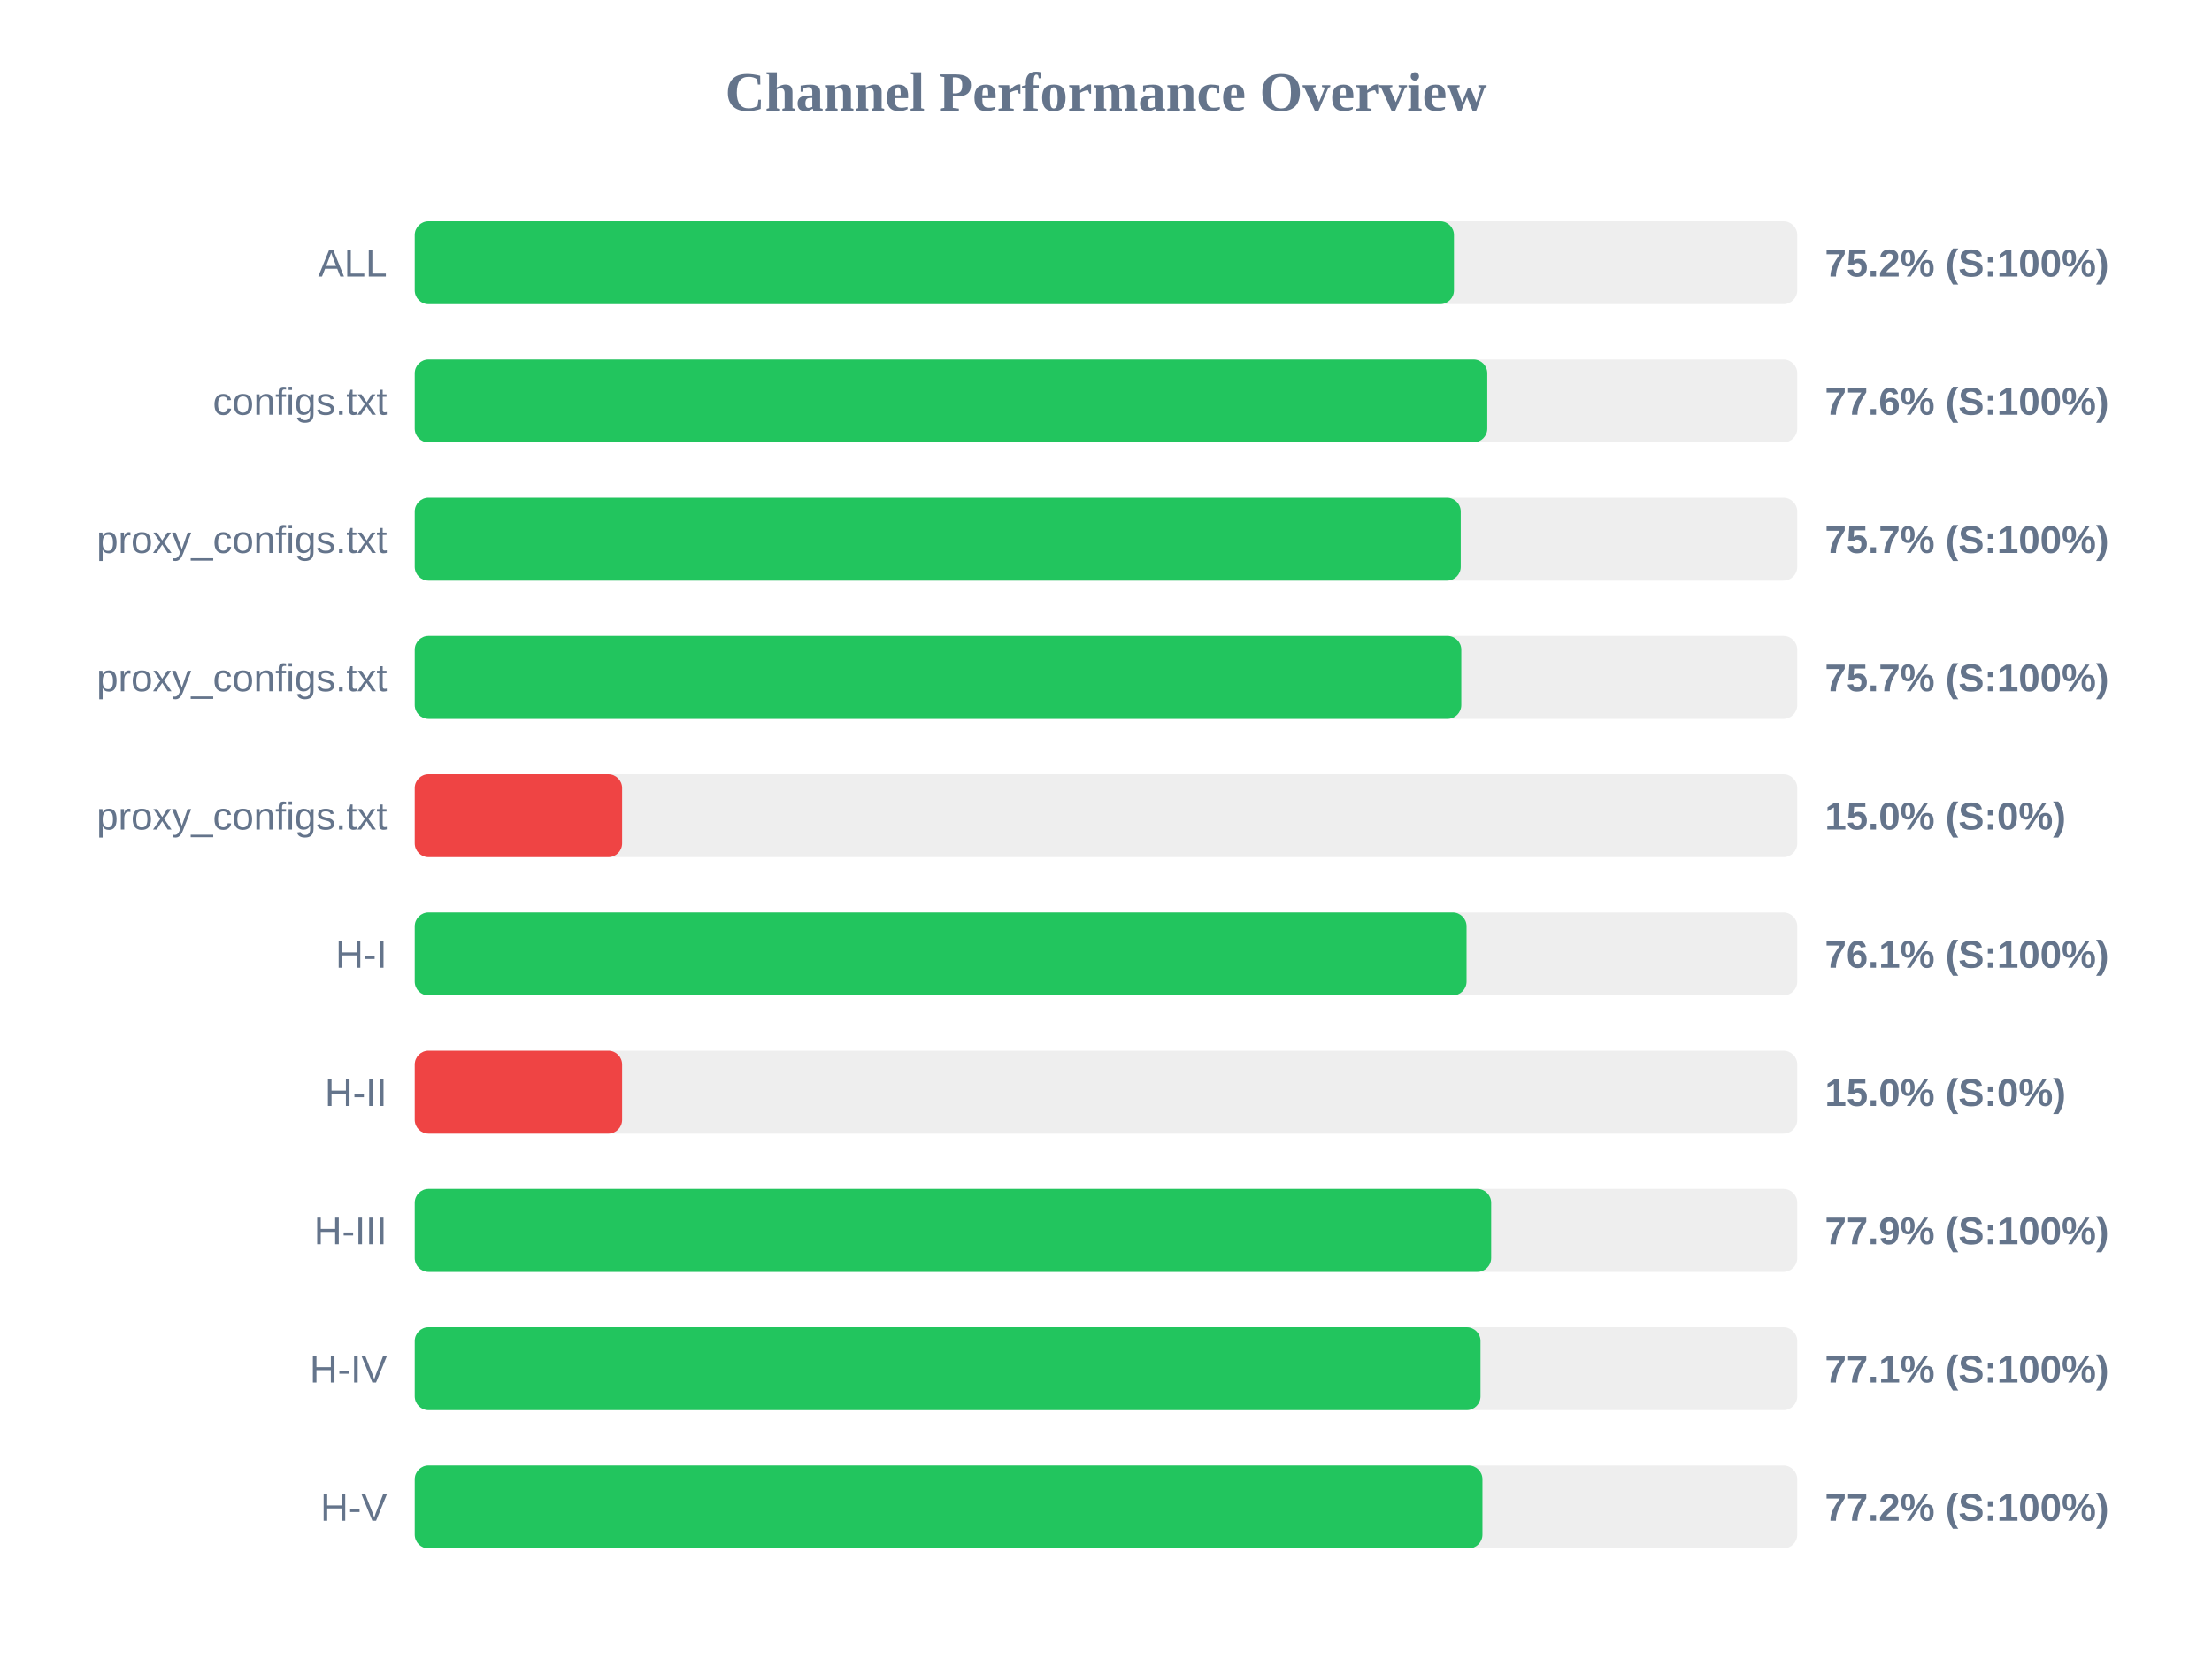
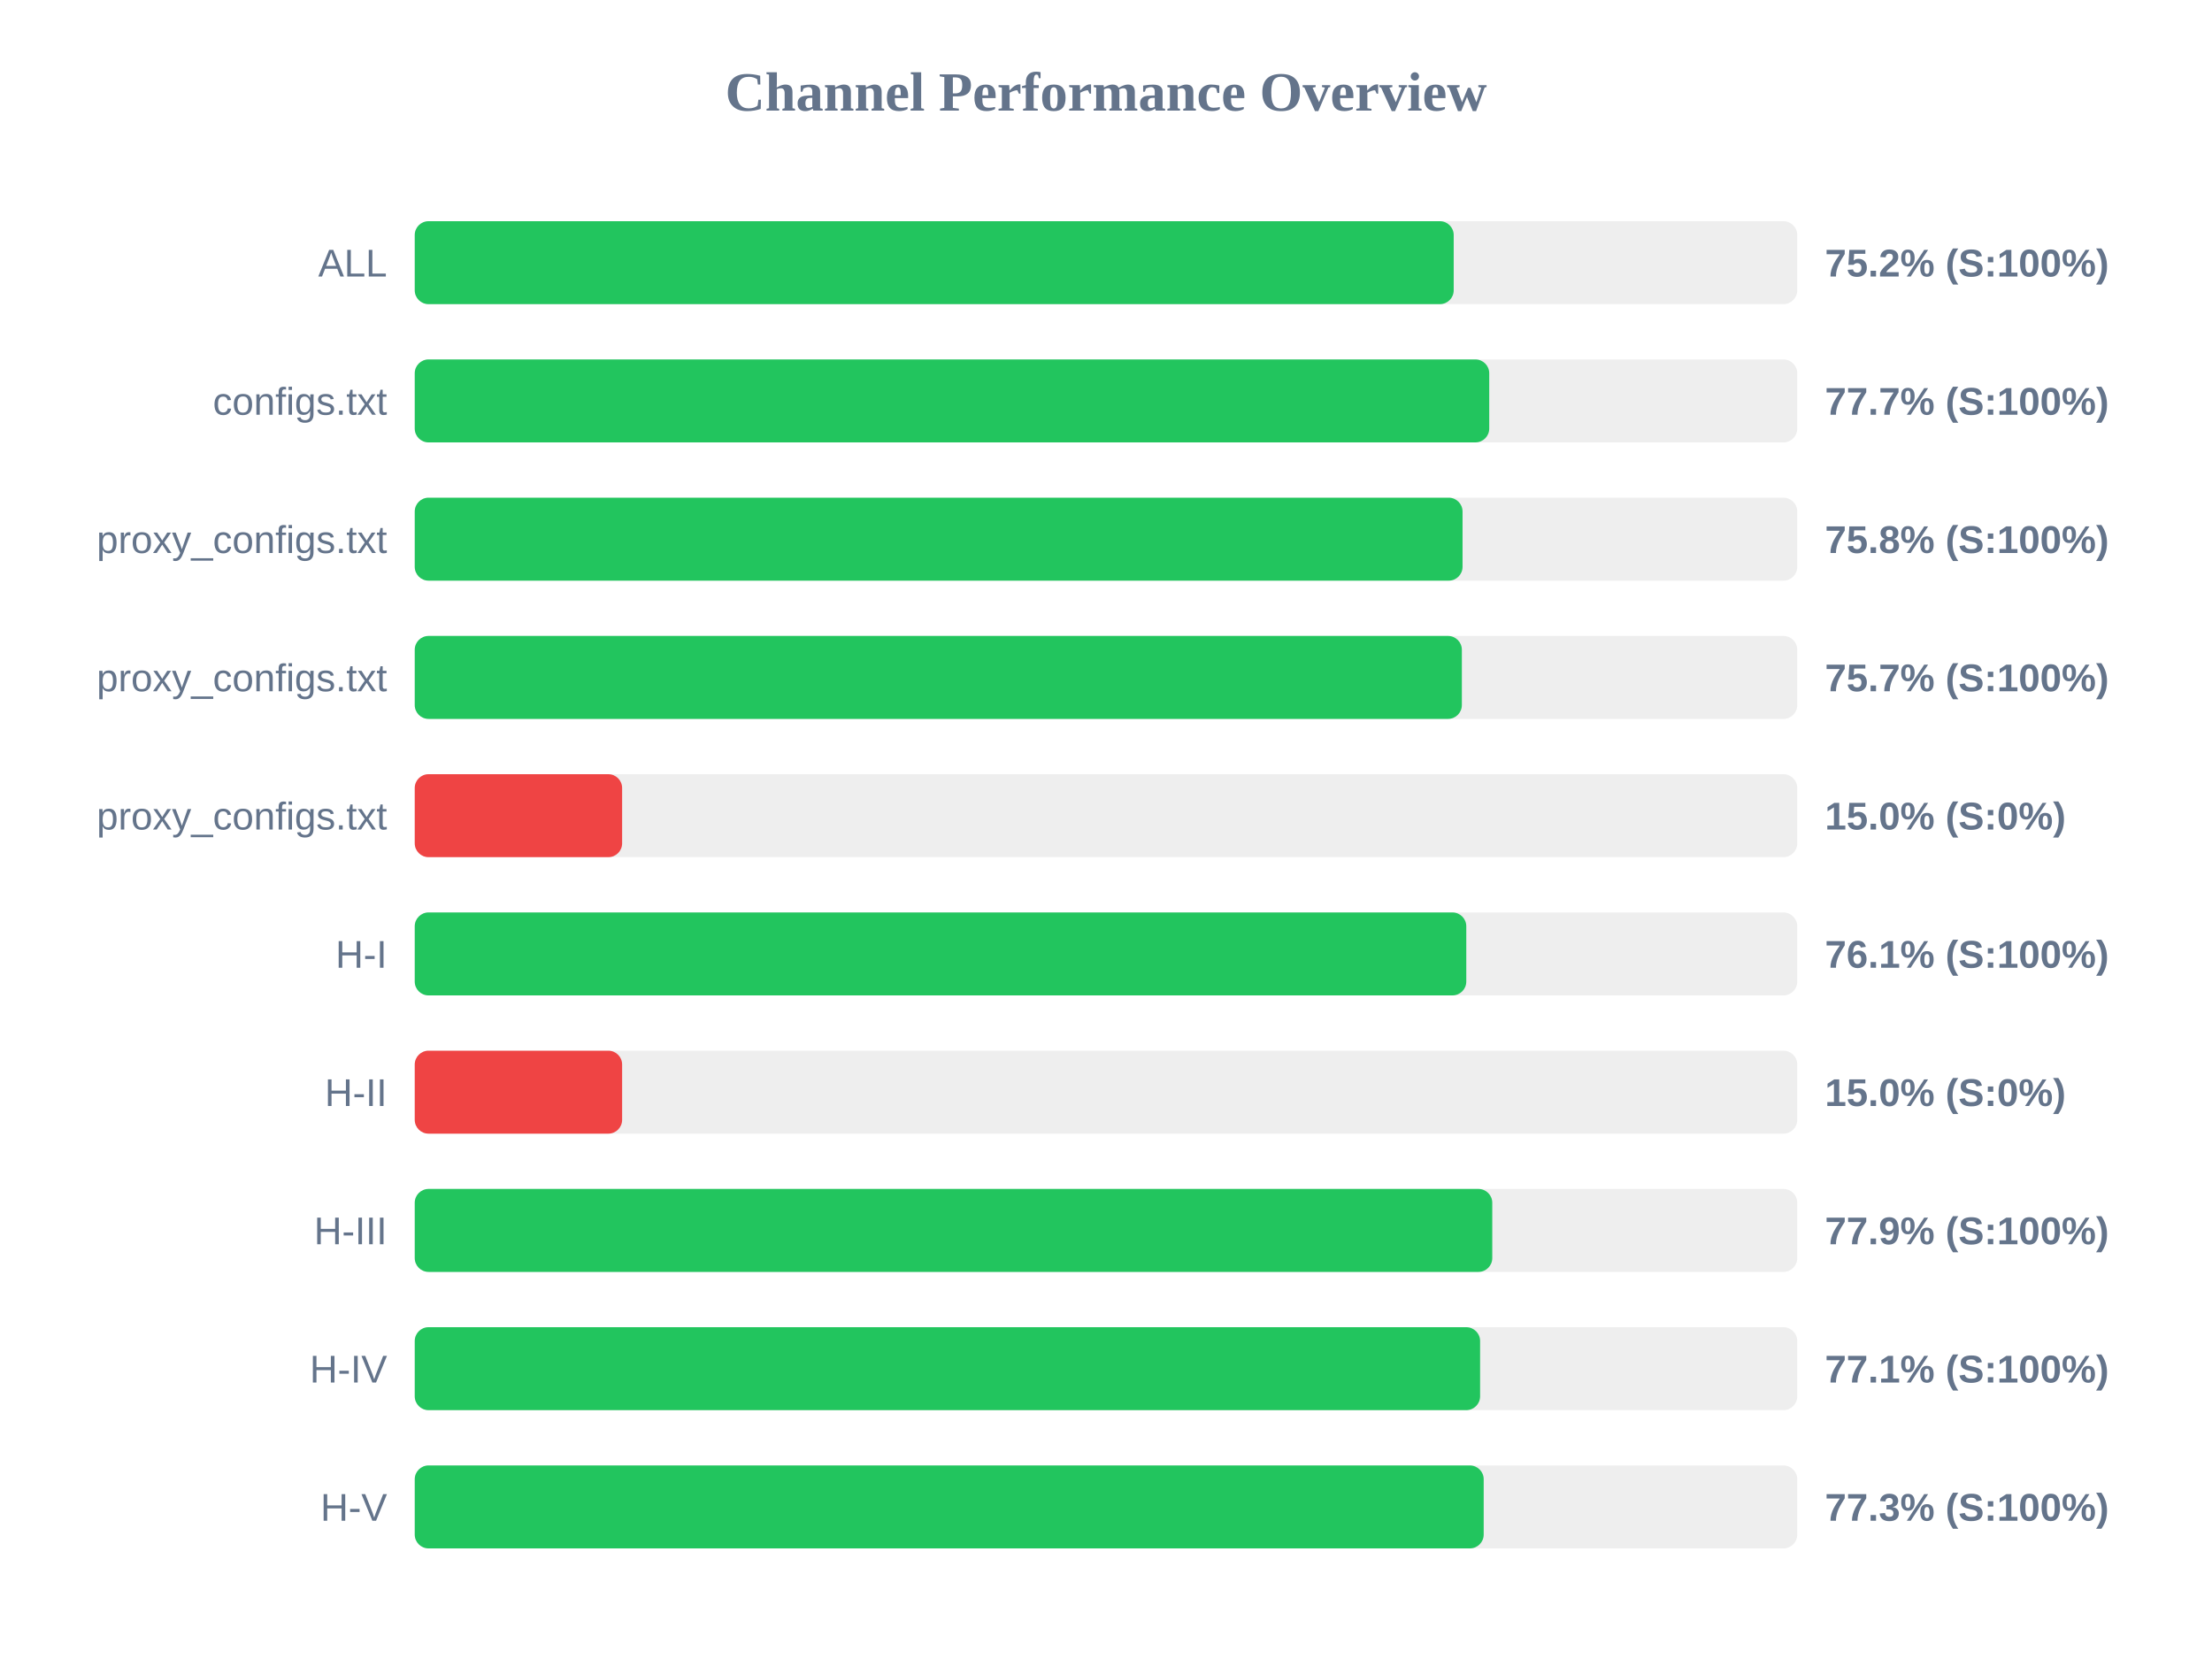
<svg xmlns="http://www.w3.org/2000/svg" width="800" height="600" version="1.1">
  <style>
        .row { font: 14px Arial; fill: #64748b; }
        .score { font: bold 14px Arial; fill: #64748b; }
    </style>
  <text x="400" y="40" text-anchor="middle" font-size="20px" font-weight="bold" fill="#64748b">Channel Performance Overview</text>
  <rect x="150" y="80" width="500" height="30" fill="#eee" rx="5" />
-   <rect x="150" y="80" width="375.85" height="30" fill="#22c55e" rx="5" />
+   <rect x="150" y="80" width="375.75" height="30" fill="#22c55e" rx="5" />
  <text x="140" y="100" text-anchor="end" class="row">ALL</text>
  <text x="660" y="100" text-anchor="start" class="score">75.2% (S:100%)</text>
  <rect x="150" y="130" width="500" height="30" fill="#eee" rx="5" />
-   <rect x="150" y="130" width="387.9" height="30" fill="#22c55e" rx="5" />
+   <rect x="150" y="130" width="388.6" height="30" fill="#22c55e" rx="5" />
  <text x="140" y="150" text-anchor="end" class="row">configs.txt</text>
-   <text x="660" y="150" text-anchor="start" class="score">77.6% (S:100%)</text>
+   <text x="660" y="150" text-anchor="start" class="score">77.7% (S:100%)</text>
  <rect x="150" y="180" width="500" height="30" fill="#eee" rx="5" />
-   <rect x="150" y="180" width="378.3" height="30" fill="#22c55e" rx="5" />
+   <rect x="150" y="180" width="378.95" height="30" fill="#22c55e" rx="5" />
  <text x="140" y="200" text-anchor="end" class="row">proxy_configs.txt</text>
-   <text x="660" y="200" text-anchor="start" class="score">75.7% (S:100%)</text>
+   <text x="660" y="200" text-anchor="start" class="score">75.8% (S:100%)</text>
  <rect x="150" y="230" width="500" height="30" fill="#eee" rx="5" />
-   <rect x="150" y="230" width="378.5" height="30" fill="#22c55e" rx="5" />
+   <rect x="150" y="230" width="378.7" height="30" fill="#22c55e" rx="5" />
  <text x="140" y="250" text-anchor="end" class="row">proxy_configs.txt</text>
  <text x="660" y="250" text-anchor="start" class="score">75.7% (S:100%)</text>
  <rect x="150" y="280" width="500" height="30" fill="#eee" rx="5" />
  <rect x="150" y="280" width="75.0" height="30" fill="#ef4444" rx="5" />
  <text x="140" y="300" text-anchor="end" class="row">proxy_configs.txt</text>
  <text x="660" y="300" text-anchor="start" class="score">15.0% (S:0%)</text>
  <rect x="150" y="330" width="500" height="30" fill="#eee" rx="5" />
-   <rect x="150" y="330" width="380.4" height="30" fill="#22c55e" rx="5" />
+   <rect x="150" y="330" width="380.3" height="30" fill="#22c55e" rx="5" />
  <text x="140" y="350" text-anchor="end" class="row">H-I</text>
  <text x="660" y="350" text-anchor="start" class="score">76.1% (S:100%)</text>
  <rect x="150" y="380" width="500" height="30" fill="#eee" rx="5" />
  <rect x="150" y="380" width="75.0" height="30" fill="#ef4444" rx="5" />
  <text x="140" y="400" text-anchor="end" class="row">H-II</text>
  <text x="660" y="400" text-anchor="start" class="score">15.0% (S:0%)</text>
  <rect x="150" y="430" width="500" height="30" fill="#eee" rx="5" />
-   <rect x="150" y="430" width="389.3" height="30" fill="#22c55e" rx="5" />
+   <rect x="150" y="430" width="389.7" height="30" fill="#22c55e" rx="5" />
  <text x="140" y="450" text-anchor="end" class="row">H-III</text>
  <text x="660" y="450" text-anchor="start" class="score">77.9% (S:100%)</text>
  <rect x="150" y="480" width="500" height="30" fill="#eee" rx="5" />
-   <rect x="150" y="480" width="385.45" height="30" fill="#22c55e" rx="5" />
+   <rect x="150" y="480" width="385.3" height="30" fill="#22c55e" rx="5" />
  <text x="140" y="500" text-anchor="end" class="row">H-IV</text>
  <text x="660" y="500" text-anchor="start" class="score">77.1% (S:100%)</text>
  <rect x="150" y="530" width="500" height="30" fill="#eee" rx="5" />
-   <rect x="150" y="530" width="386.15" height="30" fill="#22c55e" rx="5" />
+   <rect x="150" y="530" width="386.6" height="30" fill="#22c55e" rx="5" />
  <text x="140" y="550" text-anchor="end" class="row">H-V</text>
-   <text x="660" y="550" text-anchor="start" class="score">77.2% (S:100%)</text>
+   <text x="660" y="550" text-anchor="start" class="score">77.3% (S:100%)</text>
</svg>
